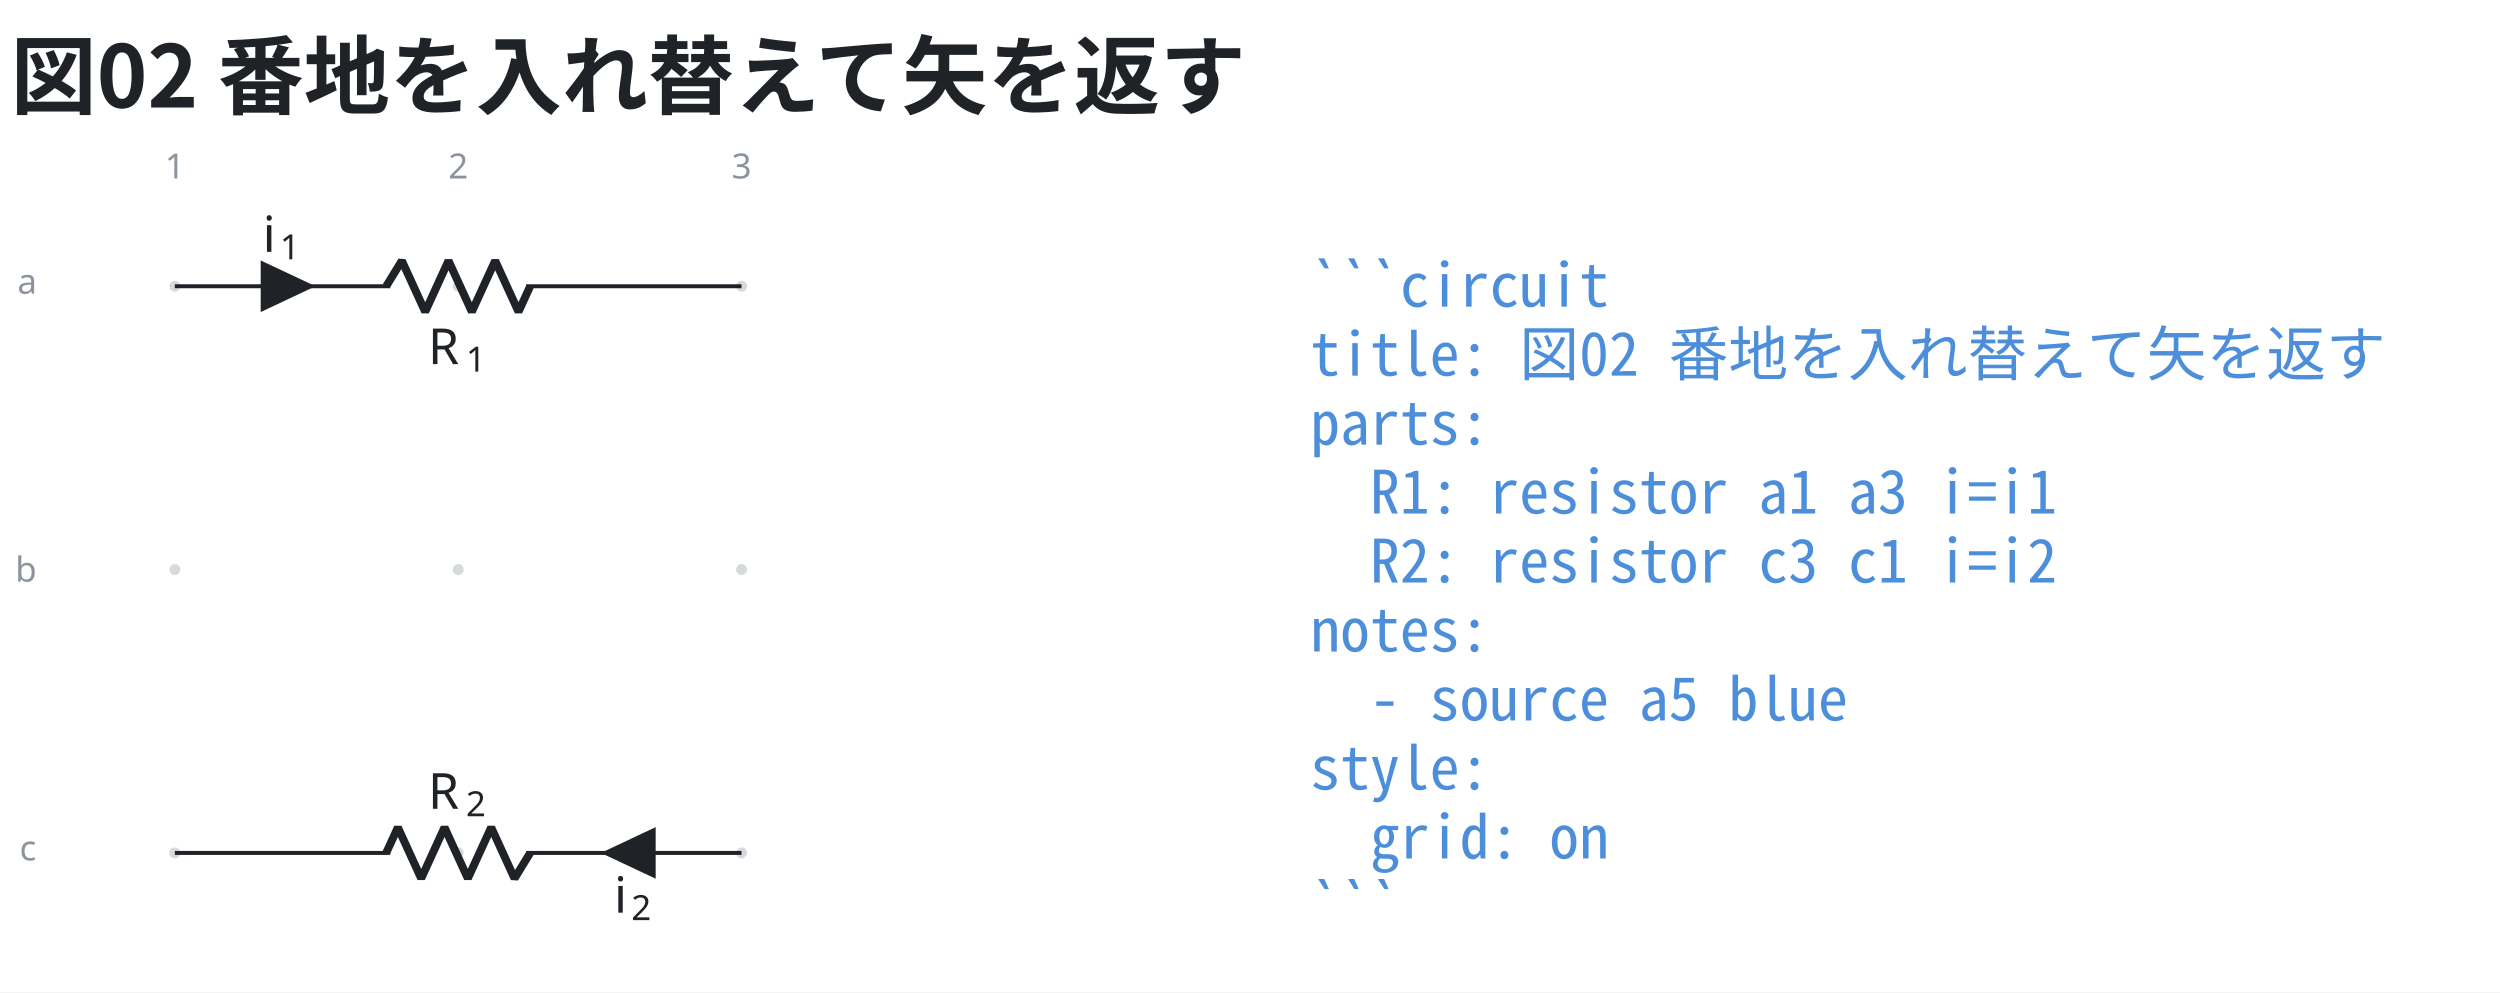
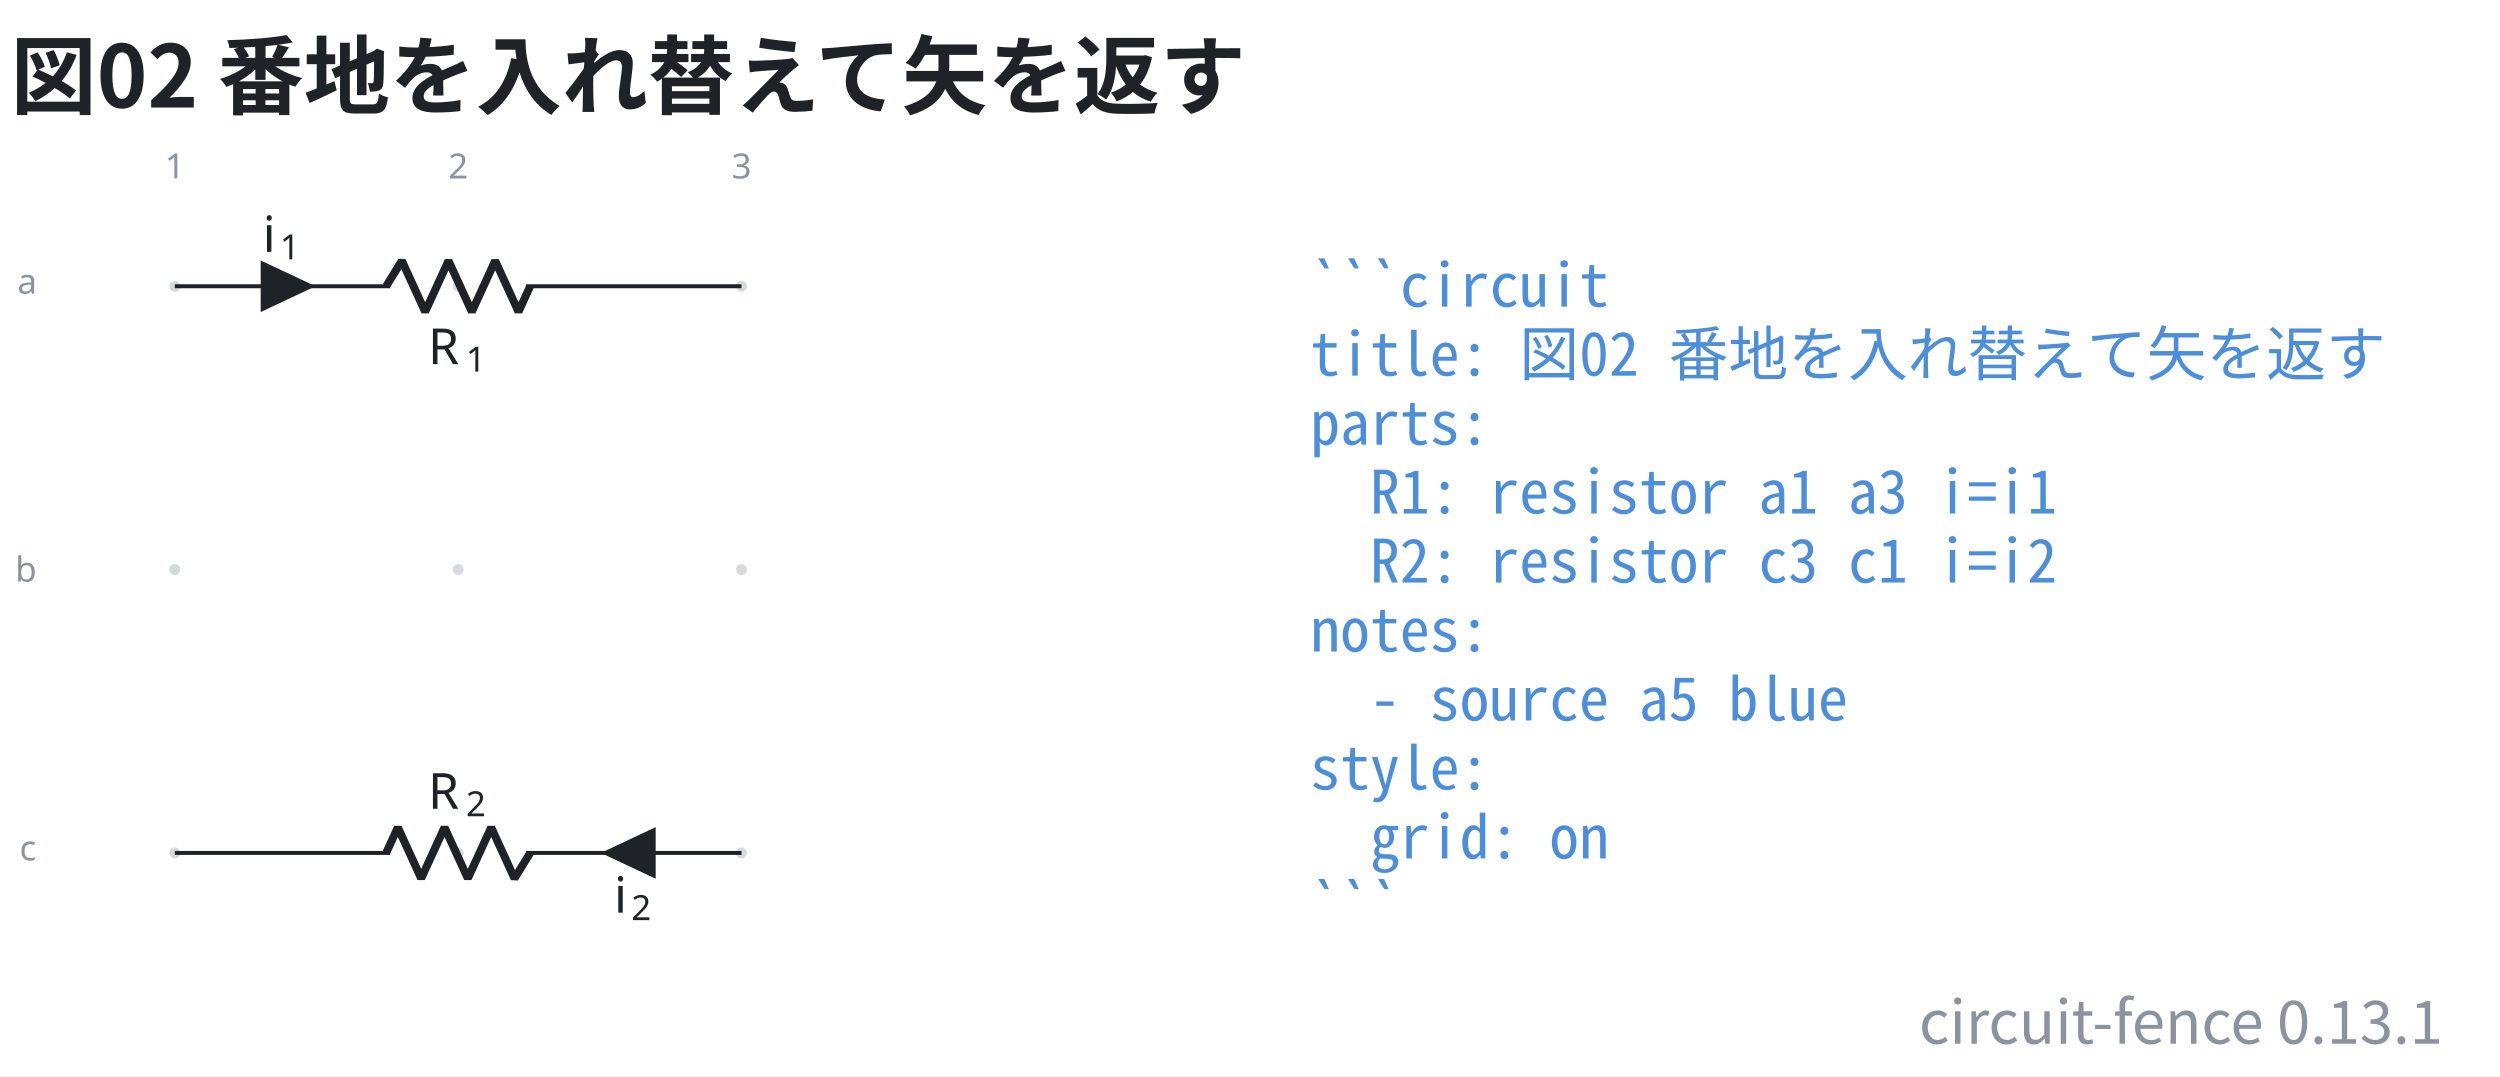
- <svg xmlns="http://www.w3.org/2000/svg" data-figure-paper="#ffffff" data-circuit-fence="0.13.1" fill="#1f2328" width="669.458" height="265.71" viewBox="-72 -72 502.093 199.283">
-   <rect x="-72" y="-72" width="502.093" height="199.283" fill="#ffffff" />
+ <svg xmlns="http://www.w3.org/2000/svg" data-figure-paper="#ffffff" data-circuit-fence="0.13.1" fill="#1f2328" width="669.458" height="288.207" viewBox="-72 -72 502.093 216.155">
+   <rect x="-72" y="-72" width="502.093" height="216.155" fill="#ffffff" />
  <g stroke="#1f2328" stroke-miterlimit="10" stroke-width=".8">
    <path fill="#8b949e" fill-opacity=".35" stroke="none" stroke-opacity=".35" d="M-35.787-14.511a1.1 1.1 0 1 0-2.2 0 1.1 1.1 0 0 0 2.2 0M-35.787 42.394a1.1 1.1 0 1 0-2.2 0 1.1 1.1 0 0 0 2.2 0M-35.787 99.3a1.1 1.1 0 1 0-2.2 0 1.1 1.1 0 0 0 2.2 0M21.118-14.511a1.1 1.1 0 1 0-2.2 0 1.1 1.1 0 0 0 2.2 0M21.118 42.394a1.1 1.1 0 1 0-2.2 0 1.1 1.1 0 0 0 2.2 0M21.118 99.3a1.1 1.1 0 1 0-2.2 0 1.1 1.1 0 0 0 2.2 0M78.024-14.511a1.1 1.1 0 1 0-2.2 0 1.1 1.1 0 0 0 2.2 0M78.024 42.394a1.1 1.1 0 1 0-2.2 0 1.1 1.1 0 0 0 2.2 0M78.024 99.3a1.1 1.1 0 1 0-2.2 0 1.1 1.1 0 0 0 2.2 0m-1.1 0" />
    <g fill="#8b949e" stroke="#8b949e">
      <text x="-36.887" y="-14.511" fill="#8b949e" stroke="none" font-family="cmr7" font-size="7" transform="translate(-1.993 -21.645)">1</text>
    </g>
    <g fill="#8b949e" stroke="#8b949e">
      <text x="-36.887" y="-14.511" fill="#8b949e" stroke="none" font-family="cmr7" font-size="7" transform="translate(54.912 -21.645)">2</text>
    </g>
    <g fill="#8b949e" stroke="#8b949e">
      <text x="-36.887" y="-14.511" fill="#8b949e" stroke="none" font-family="cmr7" font-size="7" transform="translate(111.818 -21.645)">3</text>
    </g>
    <g fill="#8b949e" stroke="#8b949e">
      <text x="-36.887" y="-14.511" fill="#8b949e" stroke="none" font-family="cmr7" font-size="7" transform="translate(-31.62 1.507)">a</text>
    </g>
    <g fill="#8b949e" stroke="#8b949e">
      <text x="-36.887" y="-14.511" fill="#8b949e" stroke="none" font-family="cmr7" font-size="7" transform="translate(-32.05 59.336)">b</text>
    </g>
    <g fill="#8b949e" stroke="#8b949e">
      <text x="-36.887" y="-14.511" fill="#8b949e" stroke="none" font-family="cmr7" font-size="7" transform="translate(-31.189 115.318)">c</text>
    </g>
    <path fill="none" d="M-36.887-14.511h.4m-.4 0H6.36m27.315 0h43.248m-113.811 0H6.36m70.163 0h.4" />
    <g stroke-linejoin="bevel" stroke-width="1.6">
      <path fill="none" d="m5.561-14.511 3.143-5.122L13.39-9.39l4.685-10.243L22.761-9.39l4.686-10.243L32.133-9.39l2.343-5.121" />
    </g>
    <g stroke="none">
      <text x="-36.887" y="-14.511" font-family="cmmi10" font-size="10" transform="translate(50.866 15.648)">R</text>
      <text x="-29.294" y="-13.011" font-family="cmr7" font-size="7" transform="translate(50.866 15.648)">1</text>
    </g>
    <path d="M-19.246-14.511v4.552l9.673-4.552-9.673-4.553v4.553" />
    <g stroke="none">
      <text x="-36.887" y="-14.511" font-family="cmmi10" font-size="10" transform="translate(17.658 -6.9)">i</text>
      <text x="-33.442" y="-13.011" font-family="cmr7" font-size="7" transform="translate(17.658 -6.9)">1</text>
    </g>
    <path fill="none" d="M76.924 99.3h-.4m.4 0H33.676m-27.315 0h-43.248m113.811 0H33.676m-70.163 0h-.4" />
    <g stroke-linejoin="bevel" stroke-width="1.6">
      <path fill="none" d="m34.476 99.3-3.143 5.121-4.686-10.243-4.686 10.243-4.686-10.243-4.685 10.243-4.686-10.243L5.561 99.3" />
    </g>
    <g stroke="none">
      <text x="-36.887" y="-14.511" font-family="cmmi10" font-size="10" transform="translate(50.866 104.948)">R</text>
      <text x="-29.294" y="-13.011" font-family="cmr7" font-size="7" transform="translate(50.866 104.948)">2</text>
    </g>
    <path d="M59.283 99.3v-4.553L49.61 99.3l9.674 4.552V99.3" />
    <g stroke="none">
      <text x="-36.887" y="-14.511" font-family="cmmi10" font-size="10" transform="translate(88.221 125.806)">i</text>
      <text x="-33.442" y="-13.011" font-family="cmr7" font-size="7" transform="translate(88.221 125.806)">2</text>
    </g>
    <g>
      <text x="-36.887" y="-14.511" fill="#4c8eda" stroke="none" font-family="'Noto Sans Mono CJK JP',ui-monospace,'SFMono-Regular',Consolas,'Liberation Mono',monospace" font-size="12" transform="translate(228.022 4.1)" xml:space="preserve">```circuit</text>
    </g>
    <g>
      <text x="-36.887" y="-14.511" fill="#4c8eda" stroke="none" font-family="'Noto Sans Mono CJK JP',ui-monospace,'SFMono-Regular',Consolas,'Liberation Mono',monospace" font-size="12" transform="translate(228.022 17.956)" xml:space="preserve">title: 図02 番地を入れ替えて矢を返す</text>
    </g>
    <g>
      <text x="-36.887" y="-14.511" fill="#4c8eda" stroke="none" font-family="'Noto Sans Mono CJK JP',ui-monospace,'SFMono-Regular',Consolas,'Liberation Mono',monospace" font-size="12" transform="translate(228.022 31.813)" xml:space="preserve">parts:</text>
    </g>
    <g>
      <text x="-36.887" y="-14.511" fill="#4c8eda" stroke="none" font-family="'Noto Sans Mono CJK JP',ui-monospace,'SFMono-Regular',Consolas,'Liberation Mono',monospace" font-size="12" transform="translate(228.022 45.641)" xml:space="preserve">  R1: resistor a1 a3 i=i1</text>
    </g>
    <g>
      <text x="-36.887" y="-14.511" fill="#4c8eda" stroke="none" font-family="'Noto Sans Mono CJK JP',ui-monospace,'SFMono-Regular',Consolas,'Liberation Mono',monospace" font-size="12" transform="translate(228.022 59.498)" xml:space="preserve">  R2: resistor c3 c1 i=i2</text>
    </g>
    <g>
      <text x="-36.887" y="-14.511" fill="#4c8eda" stroke="none" font-family="'Noto Sans Mono CJK JP',ui-monospace,'SFMono-Regular',Consolas,'Liberation Mono',monospace" font-size="12" transform="translate(228.022 73.354)" xml:space="preserve">notes:</text>
    </g>
    <g>
      <text x="-36.887" y="-14.511" fill="#4c8eda" stroke="none" font-family="'Noto Sans Mono CJK JP',ui-monospace,'SFMono-Regular',Consolas,'Liberation Mono',monospace" font-size="12" transform="translate(228.022 87.21)" xml:space="preserve">  - source a5 blue</text>
    </g>
    <g>
      <text x="-36.887" y="-14.511" fill="#4c8eda" stroke="none" font-family="'Noto Sans Mono CJK JP',ui-monospace,'SFMono-Regular',Consolas,'Liberation Mono',monospace" font-size="12" transform="translate(228.022 101.067)" xml:space="preserve">style:</text>
    </g>
    <g>
      <text x="-36.887" y="-14.511" fill="#4c8eda" stroke="none" font-family="'Noto Sans Mono CJK JP',ui-monospace,'SFMono-Regular',Consolas,'Liberation Mono',monospace" font-size="12" transform="translate(228.022 114.924)" xml:space="preserve">  grid: on</text>
    </g>
    <g>
      <text x="-36.887" y="-14.511" fill="#4c8eda" stroke="none" font-family="'Noto Sans Mono CJK JP',ui-monospace,'SFMono-Regular',Consolas,'Liberation Mono',monospace" font-size="12" transform="translate(228.022 128.751)" xml:space="preserve">```</text>
    </g>
    <g>
      <text x="-36.887" y="-14.511" fill="#1f2328" stroke="none" font-family="'Noto Sans CJK JP','Noto Sans JP','Hiragino Sans','Yu Gothic',sans-serif" font-size="17.28" transform="translate(-32.983 -35.889)" font-weight="bold">図02 番地を入れ替えて矢を返す</text>
    </g>
+     <g>
+       <text x="-36.887" y="-14.511" fill="#8b949e" stroke="none" font-family="'Noto Sans CJK JP','Noto Sans JP','Hiragino Sans','Yu Gothic',sans-serif" font-size="12" transform="translate(455.502 152.124)" text-anchor="end">circuit-fence 0.13.1</text>
+     </g>
  </g>
</svg>
